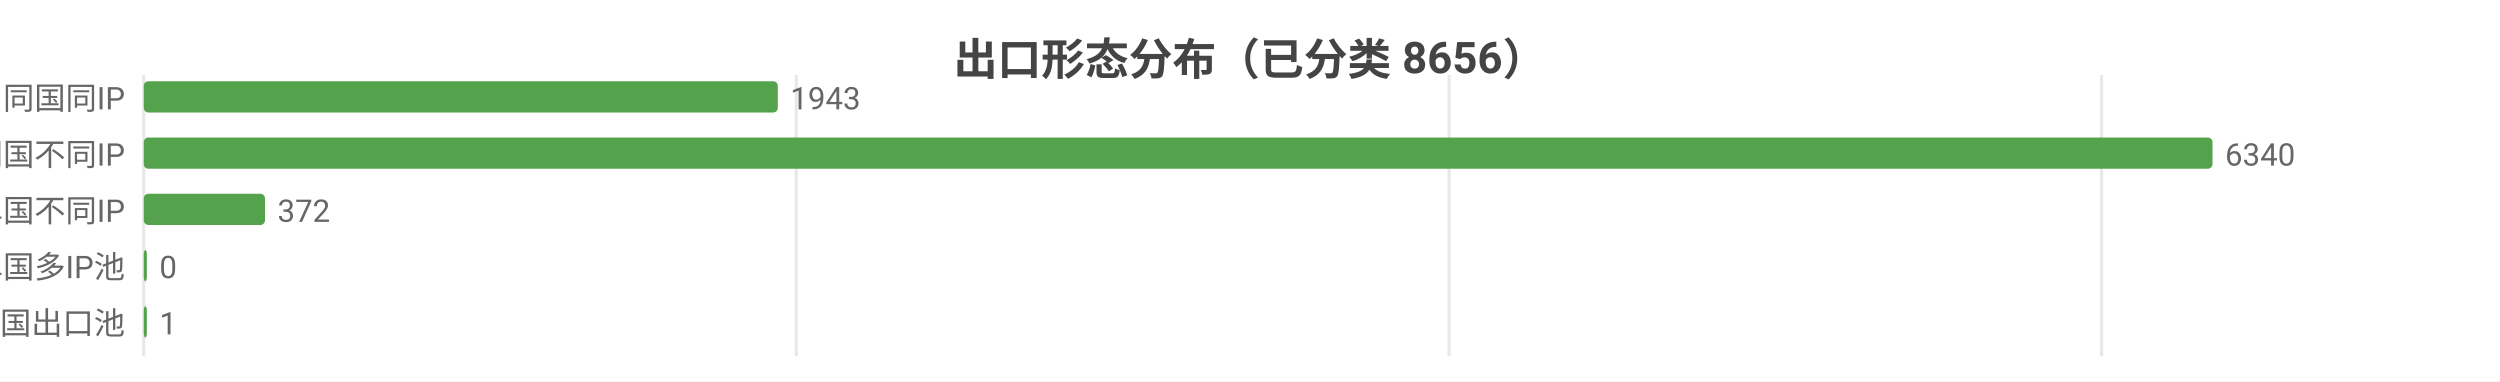
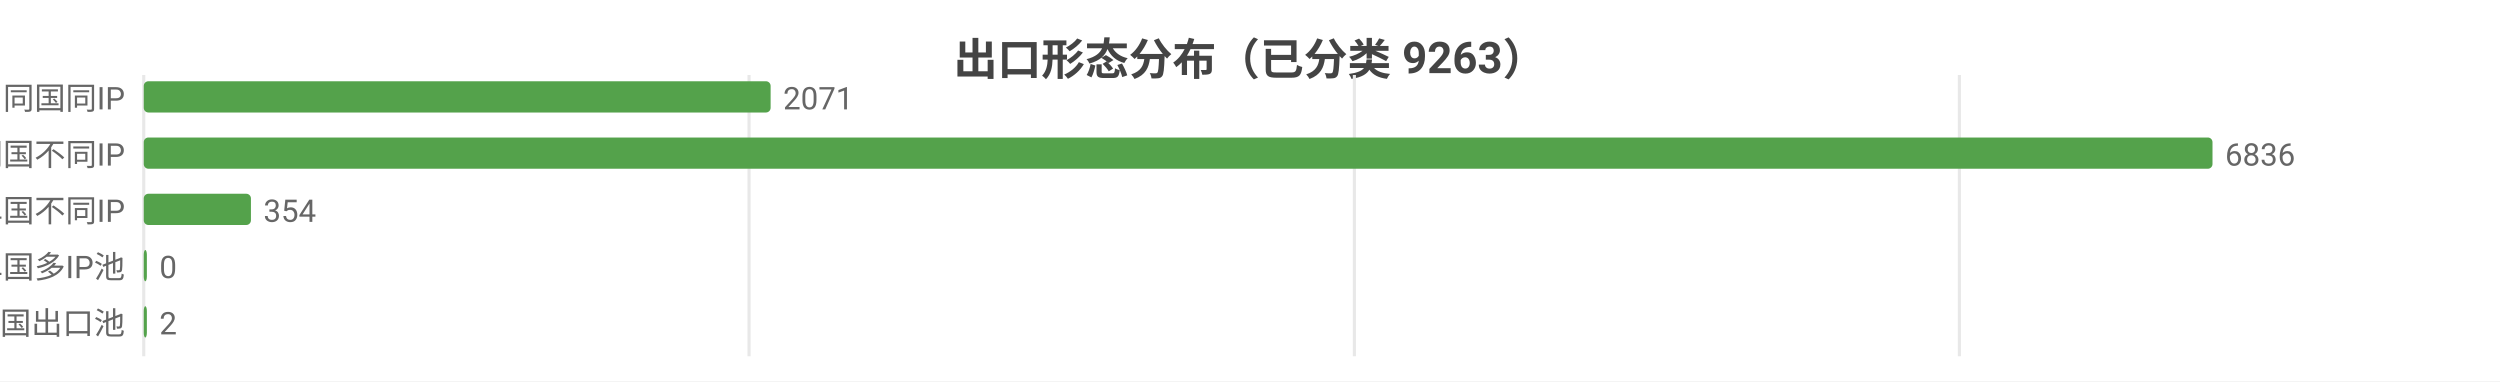
<svg xmlns="http://www.w3.org/2000/svg" width="800" height="122" viewBox="0 0 800 122">
  <rect width="800" height="122" fill="#ffffff" />
  <style>text{font-family:system-ui,-apple-system,'Segoe UI',Roboto,'PingFang SC','Microsoft YaHei','Noto Sans CJK SC',sans-serif}.g{stroke:#e8e8e8;stroke-width:1}.a{stroke:#999;stroke-width:1}.t{font-size:10px;fill:#666}.m{font-size:10px;text-anchor:middle;fill:#666}.e{font-size:10px;text-anchor:end;fill:#666}.l{font-size:11px;fill:#333}.tt{font-size:14px;font-weight:600;text-anchor:middle;fill:#444}.em{font-size:13px;text-anchor:middle;fill:#999}</style>
-   <text class="tt" x="400.0" y="24">出口形态分布（已分类 8656）</text>
+   <text class="tt" x="400.0" y="24">出口形态分布（已分类 9263）</text>
  <line class="g" x1="46" y1="24" x2="46" y2="114" />
-   <line class="g" x1="254.8" y1="24" x2="254.8" y2="114" />
-   <line class="g" x1="463.7" y1="24" x2="463.7" y2="114" />
-   <line class="g" x1="672.5" y1="24" x2="672.5" y2="114" />
+   <line class="g" x1="239.7" y1="24" x2="239.7" y2="114" />
+   <line class="g" x1="433.4" y1="24" x2="433.4" y2="114" />
+   <line class="g" x1="627.0" y1="24" x2="627.0" y2="114" />
  <text class="e" x="40" y="35">SS 同国同IP</text>
-   <rect x="46" y="26" width="202.9" height="10" fill="#54a24b" rx="1.5" />
-   <text class="t" x="252.9" y="35">1943</text>
+   <rect x="46" y="26" width="200.6" height="10" fill="#54a24b" rx="1.5" />
+   <text class="t" x="250.6" y="35">2071</text>
  <text class="e" x="40" y="53">SD 同国不同IP</text>
  <rect x="46" y="44" width="662" height="10" fill="#54a24b" rx="1.5" />
-   <text class="t" x="712" y="53">6340</text>
+   <text class="t" x="712" y="53">6836</text>
  <text class="e" x="40" y="71">CD 跨境单国不同IP</text>
-   <rect x="46" y="62" width="38.8" height="10" fill="#54a24b" rx="1.5" />
-   <text class="t" x="88.8" y="71">372</text>
+   <rect x="46" y="62" width="34.3" height="10" fill="#54a24b" rx="1.5" />
+   <text class="t" x="84.3" y="71">354</text>
  <text class="e" x="40" y="89">CP 跨境单国多IP池</text>
  <rect x="46" y="80" width="1" height="10" fill="#54a24b" rx="1.5" />
  <text class="t" x="51" y="89">0</text>
  <text class="e" x="40" y="107">CM 跨境多国出口池</text>
  <rect x="46" y="98" width="1" height="10" fill="#54a24b" rx="1.5" />
-   <text class="t" x="51" y="107">1</text>
+   <text class="t" x="51" y="107">2</text>
</svg>
